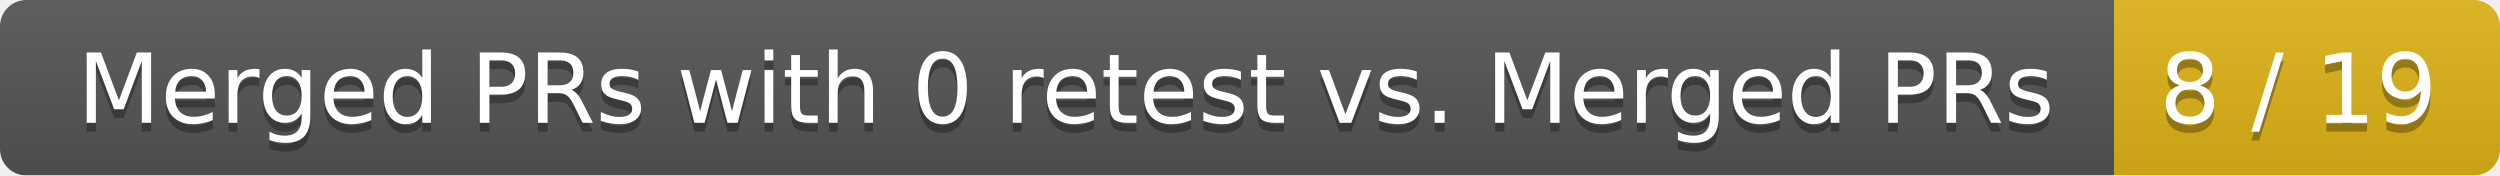
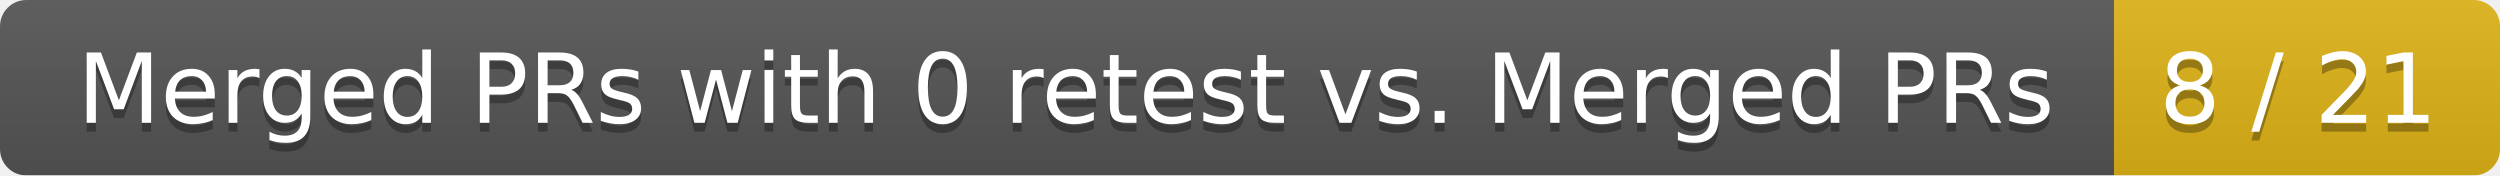
<svg xmlns="http://www.w3.org/2000/svg" width="285" height="20">
  <linearGradient id="smooth" x2="0" y2="100%">
    <stop offset="0" stop-color="#bbb" stop-opacity=".1" />
    <stop offset="1" stop-opacity=".1" />
  </linearGradient>
  <mask id="round">
    <rect width="285" height="20" rx="3" fill="#fff" />
  </mask>
  <g mask="url(#round)">
    <rect width="241" height="20" fill="#555" />
    <rect x="241" width="44" height="20" fill="#dfb317" />
    <rect width="285" height="20" fill="url(#smooth)" />
  </g>
  <g fill="#fff" text-anchor="middle" font-family="DejaVu Sans,Verdana,Geneva,sans-serif" font-size="11">
    <text x="121.5" y="15" fill="#010101" fill-opacity=".3">Merged PRs with 0 retest vs. Merged PRs</text>
    <text x="121.5" y="14">Merged PRs with 0 retest vs. Merged PRs</text>
-     <text x="262" y="15" fill="#010101" fill-opacity=".3">8 / 19</text>
-     <text x="262" y="14">8 / 19</text>
+     <text x="262" y="15" fill="#010101" fill-opacity=".3">8 / 21</text>
+     <text x="262" y="14">8 / 21</text>
  </g>
</svg>
